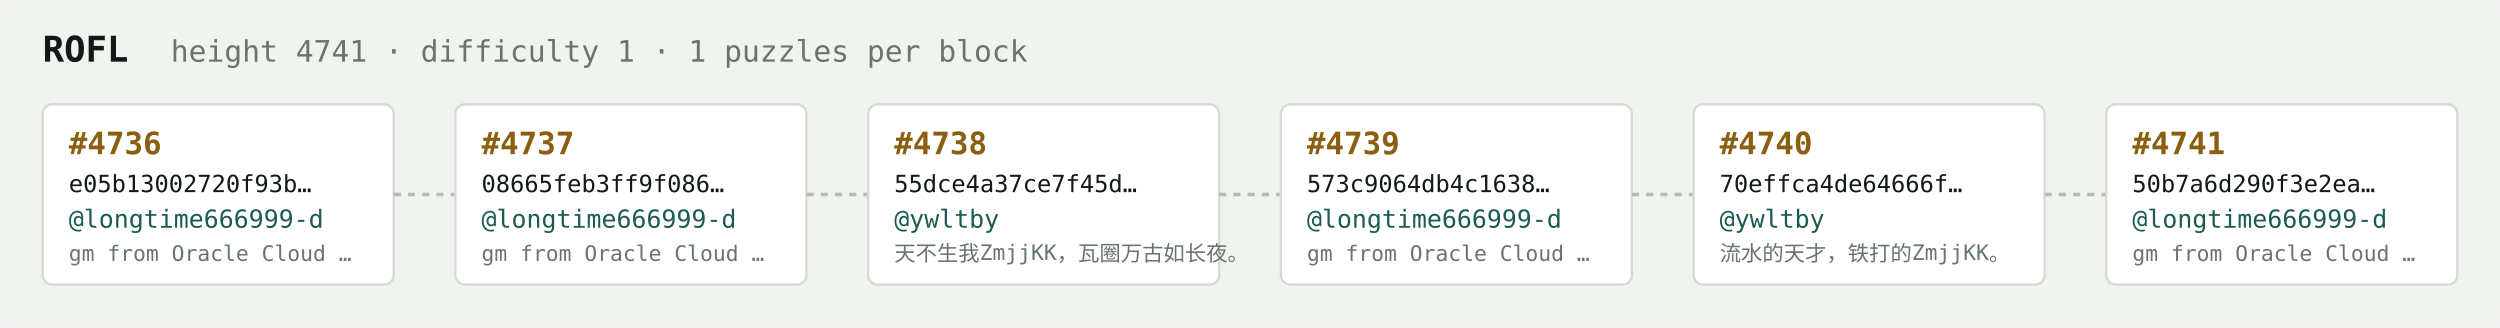
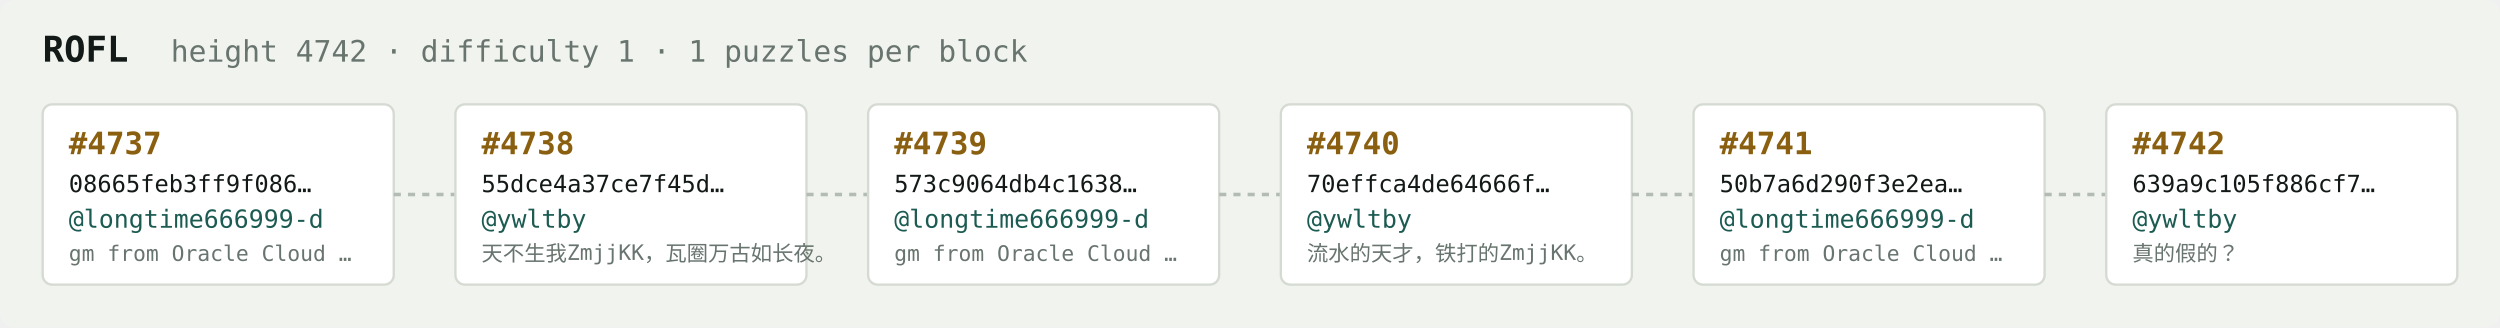
<svg xmlns="http://www.w3.org/2000/svg" width="1054" height="138" viewBox="0 0 1054 138" font-family="ui-monospace,SFMono-Regular,Menlo,monospace">
  <rect fill="#f1f3ef" width="1054" height="138" rx="6" />
  <text x="18" y="26" fill="#121916" font-size="15" font-weight="700">ROFL</text>
-   <text x="72" y="26" fill="#68746e" font-size="12.5">height 4741 · difficulty 1 · 1 puzzles per block</text>
+   <text x="72" y="26" fill="#68746e" font-size="12.5">height 4742 · difficulty 1 · 1 puzzles per block</text>
  <rect x="18" y="44" width="148" height="76" rx="4" fill="#ffffff" stroke="#d5dbd2" stroke-width="1" />
-   <text x="29" y="65" fill="#8a5f10" font-size="13" font-weight="700">#4736</text>
-   <text x="29" y="81" fill="#121916" font-size="10">e05b13002720f93b…</text>
+   <text x="29" y="65" fill="#8a5f10" font-size="13" font-weight="700">#4737</text>
+   <text x="29" y="81" fill="#121916" font-size="10">08665feb3ff9f086…</text>
  <text x="29" y="96" fill="#1c5b52" font-size="10.5">@longtime666999-d</text>
  <text x="29" y="110" fill="#68746e" font-size="9">gm from Oracle Cloud …</text>
  <line x1="166" y1="82.0" x2="192" y2="82.0" stroke="#b3bcb4" stroke-width="1.5" stroke-dasharray="3 3" />
  <rect x="192" y="44" width="148" height="76" rx="4" fill="#ffffff" stroke="#d5dbd2" stroke-width="1" />
-   <text x="203" y="65" fill="#8a5f10" font-size="13" font-weight="700">#4737</text>
-   <text x="203" y="81" fill="#121916" font-size="10">08665feb3ff9f086…</text>
-   <text x="203" y="96" fill="#1c5b52" font-size="10.5">@longtime666999-d</text>
-   <text x="203" y="110" fill="#68746e" font-size="9">gm from Oracle Cloud …</text>
+   <text x="203" y="65" fill="#8a5f10" font-size="13" font-weight="700">#4738</text>
+   <text x="203" y="81" fill="#121916" font-size="10">55dce4a37ce7f45d…</text>
+   <text x="203" y="96" fill="#1c5b52" font-size="10.5">@ywltby</text>
+   <text x="203" y="110" fill="#68746e" font-size="9">天不生我ZmjjKK，瓦圈万古如长夜。</text>
  <line x1="340" y1="82.0" x2="366" y2="82.0" stroke="#b3bcb4" stroke-width="1.5" stroke-dasharray="3 3" />
  <rect x="366" y="44" width="148" height="76" rx="4" fill="#ffffff" stroke="#d5dbd2" stroke-width="1" />
-   <text x="377" y="65" fill="#8a5f10" font-size="13" font-weight="700">#4738</text>
-   <text x="377" y="81" fill="#121916" font-size="10">55dce4a37ce7f45d…</text>
-   <text x="377" y="96" fill="#1c5b52" font-size="10.5">@ywltby</text>
-   <text x="377" y="110" fill="#68746e" font-size="9">天不生我ZmjjKK，瓦圈万古如长夜。</text>
+   <text x="377" y="65" fill="#8a5f10" font-size="13" font-weight="700">#4739</text>
+   <text x="377" y="81" fill="#121916" font-size="10">573c9064db4c1638…</text>
+   <text x="377" y="96" fill="#1c5b52" font-size="10.5">@longtime666999-d</text>
+   <text x="377" y="110" fill="#68746e" font-size="9">gm from Oracle Cloud …</text>
  <line x1="514" y1="82.0" x2="540" y2="82.0" stroke="#b3bcb4" stroke-width="1.5" stroke-dasharray="3 3" />
  <rect x="540" y="44" width="148" height="76" rx="4" fill="#ffffff" stroke="#d5dbd2" stroke-width="1" />
-   <text x="551" y="65" fill="#8a5f10" font-size="13" font-weight="700">#4739</text>
-   <text x="551" y="81" fill="#121916" font-size="10">573c9064db4c1638…</text>
-   <text x="551" y="96" fill="#1c5b52" font-size="10.5">@longtime666999-d</text>
-   <text x="551" y="110" fill="#68746e" font-size="9">gm from Oracle Cloud …</text>
+   <text x="551" y="65" fill="#8a5f10" font-size="13" font-weight="700">#4740</text>
+   <text x="551" y="81" fill="#121916" font-size="10">70effca4de64666f…</text>
+   <text x="551" y="96" fill="#1c5b52" font-size="10.5">@ywltby</text>
+   <text x="551" y="110" fill="#68746e" font-size="9">流水的天才，铁打的ZmjjKK。</text>
  <line x1="688" y1="82.0" x2="714" y2="82.0" stroke="#b3bcb4" stroke-width="1.5" stroke-dasharray="3 3" />
  <rect x="714" y="44" width="148" height="76" rx="4" fill="#ffffff" stroke="#d5dbd2" stroke-width="1" />
-   <text x="725" y="65" fill="#8a5f10" font-size="13" font-weight="700">#4740</text>
-   <text x="725" y="81" fill="#121916" font-size="10">70effca4de64666f…</text>
-   <text x="725" y="96" fill="#1c5b52" font-size="10.5">@ywltby</text>
-   <text x="725" y="110" fill="#68746e" font-size="9">流水的天才，铁打的ZmjjKK。</text>
+   <text x="725" y="65" fill="#8a5f10" font-size="13" font-weight="700">#4741</text>
+   <text x="725" y="81" fill="#121916" font-size="10">50b7a6d290f3e2ea…</text>
+   <text x="725" y="96" fill="#1c5b52" font-size="10.5">@longtime666999-d</text>
+   <text x="725" y="110" fill="#68746e" font-size="9">gm from Oracle Cloud …</text>
  <line x1="862" y1="82.0" x2="888" y2="82.0" stroke="#b3bcb4" stroke-width="1.5" stroke-dasharray="3 3" />
  <rect x="888" y="44" width="148" height="76" rx="4" fill="#ffffff" stroke="#d5dbd2" stroke-width="1" />
-   <text x="899" y="65" fill="#8a5f10" font-size="13" font-weight="700">#4741</text>
-   <text x="899" y="81" fill="#121916" font-size="10">50b7a6d290f3e2ea…</text>
-   <text x="899" y="96" fill="#1c5b52" font-size="10.5">@longtime666999-d</text>
-   <text x="899" y="110" fill="#68746e" font-size="9">gm from Oracle Cloud …</text>
+   <text x="899" y="65" fill="#8a5f10" font-size="13" font-weight="700">#4742</text>
+   <text x="899" y="81" fill="#121916" font-size="10">639a9c105f886cf7…</text>
+   <text x="899" y="96" fill="#1c5b52" font-size="10.5">@ywltby</text>
+   <text x="899" y="110" fill="#68746e" font-size="9">真的假的？</text>
</svg>
